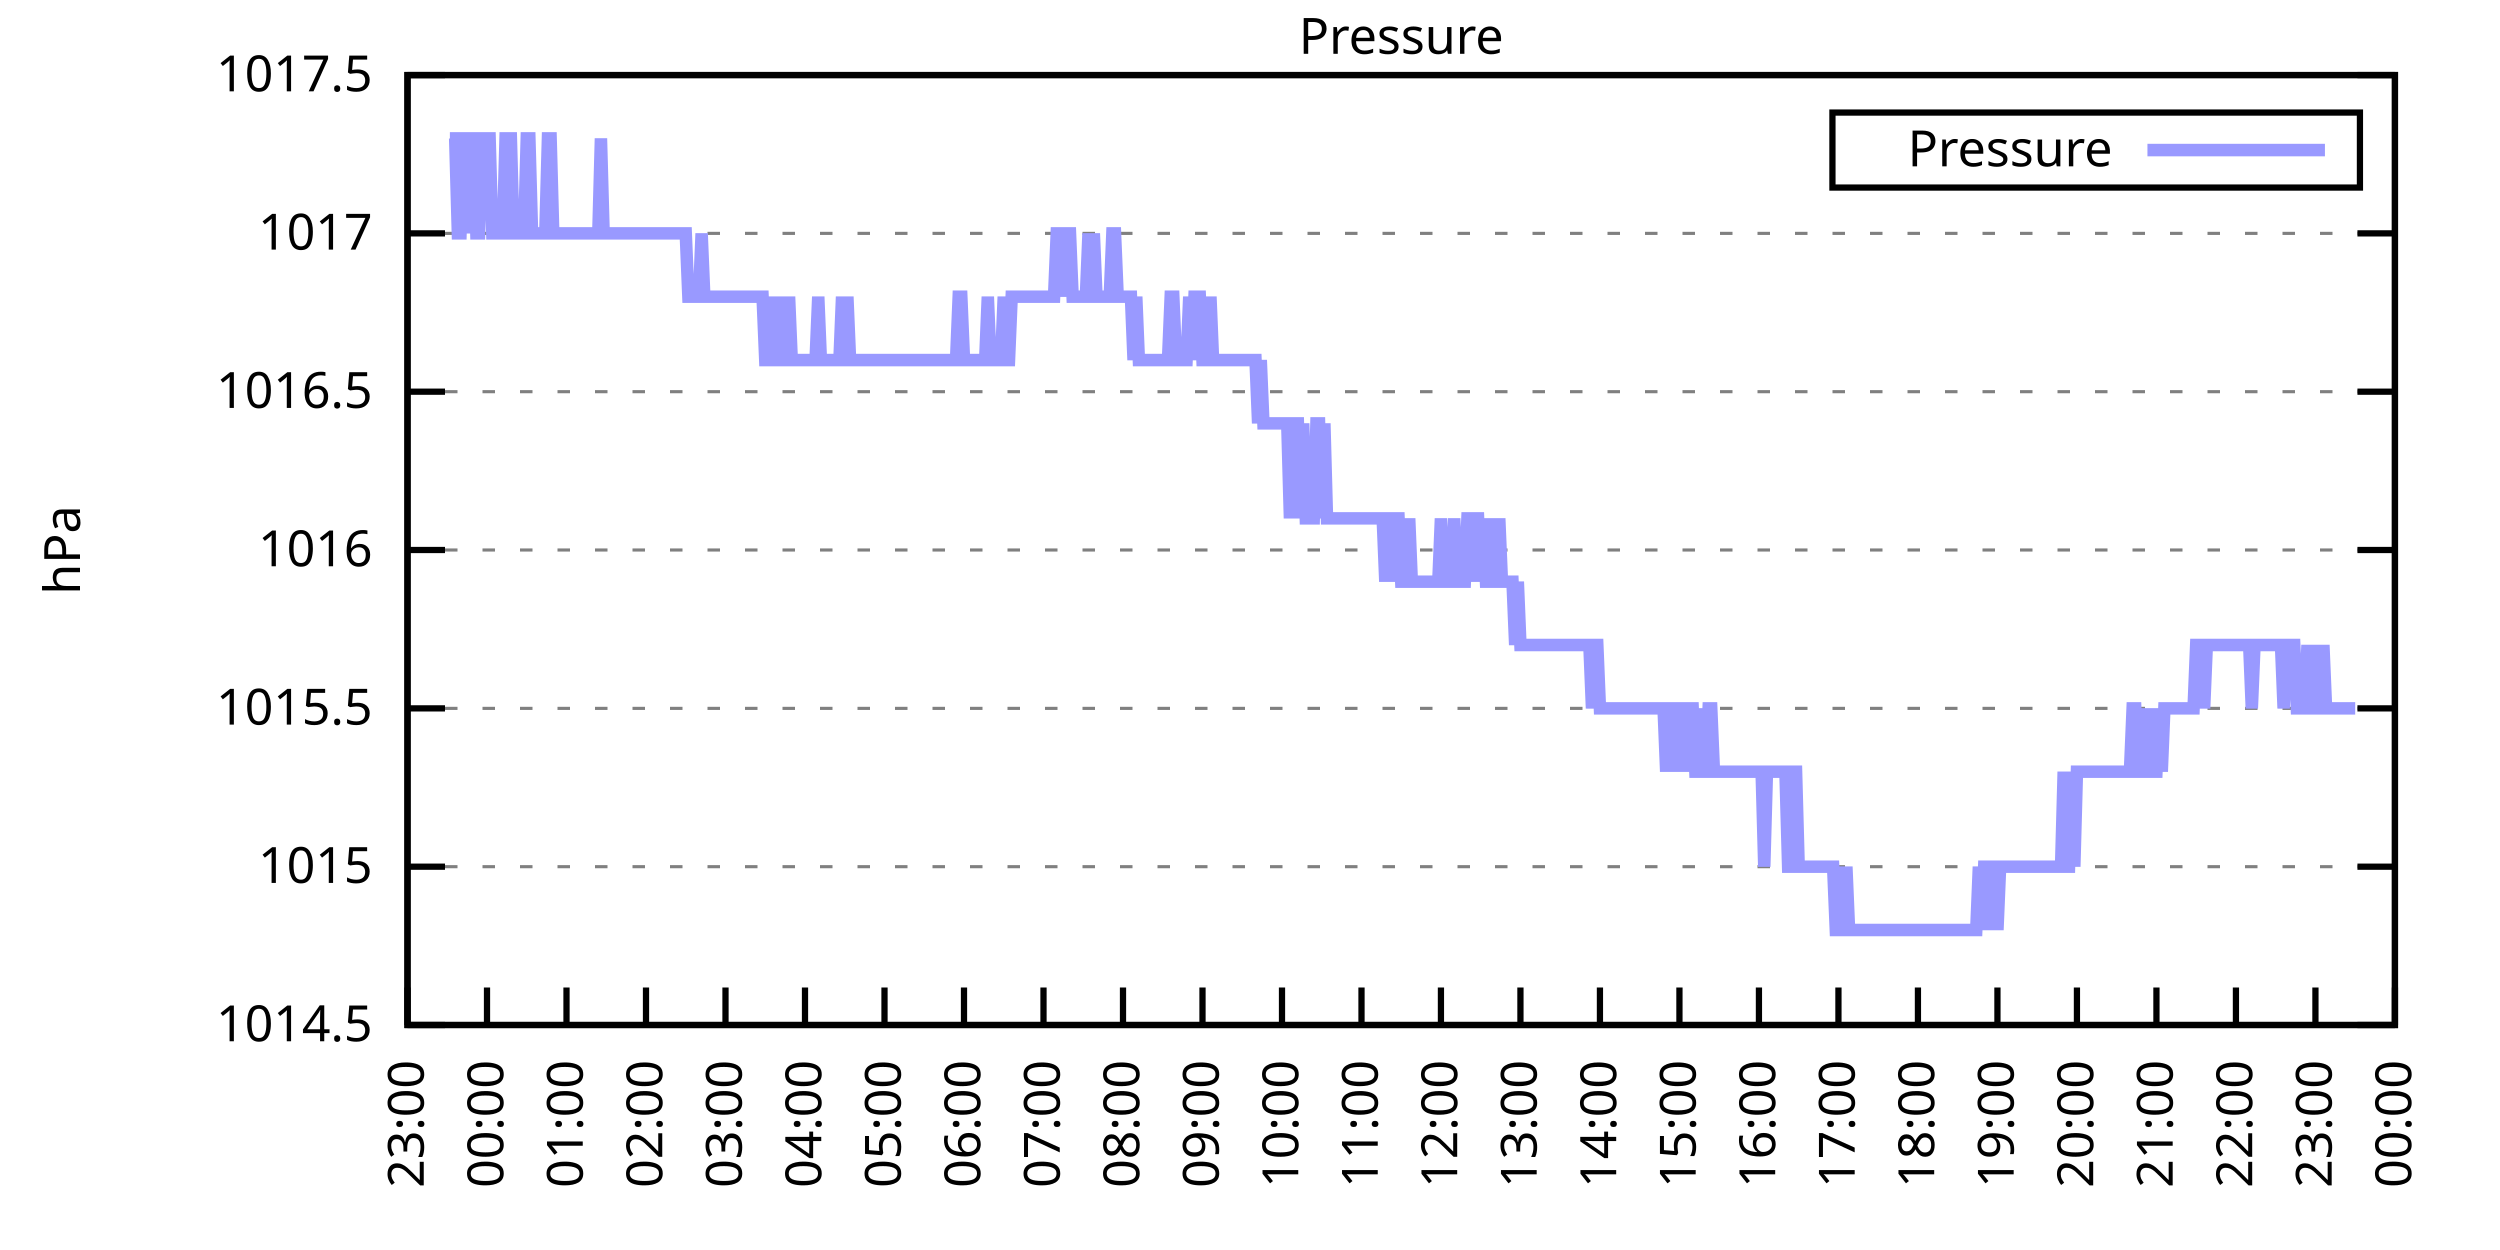
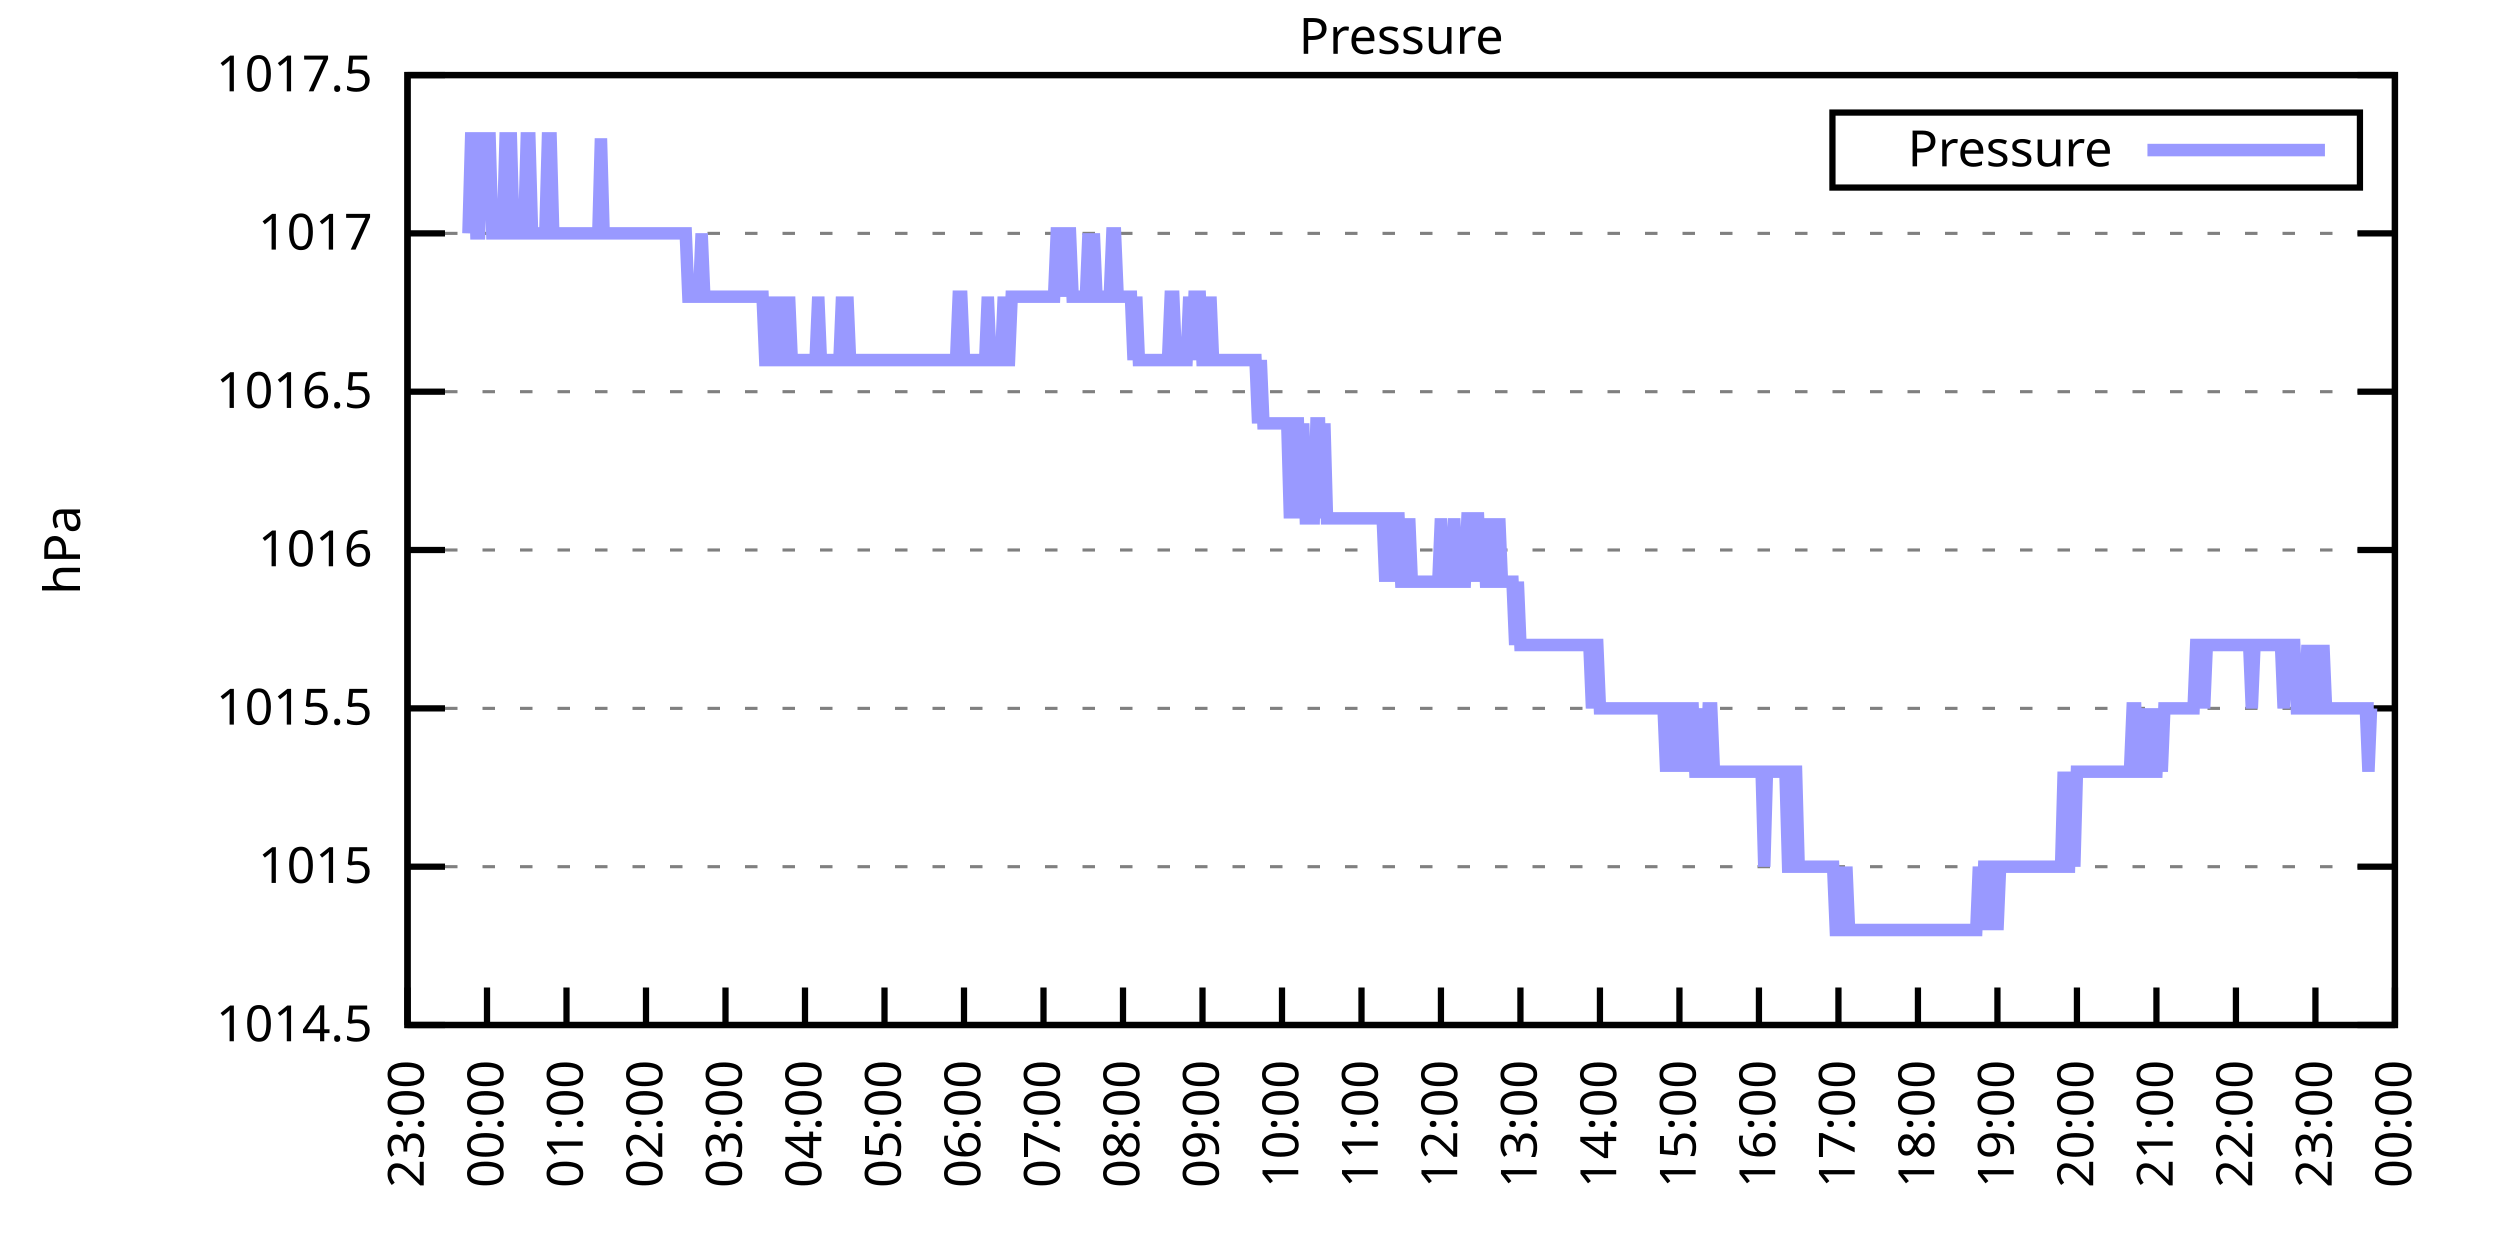
<svg xmlns="http://www.w3.org/2000/svg" xmlns:xlink="http://www.w3.org/1999/xlink" width="400" height="200" viewBox="0 0 400 200">
  <g id="gnuplot_canvas">
    <rect x="0" y="0" width="400" height="200" fill="none" />
    <defs>
      <circle id="gpDot" r="0.5" stroke-width="0.5" stroke="currentColor" />
      <path id="gpPt0" stroke-width="0.333" stroke="currentColor" d="M-1,0 h2 M0,-1 v2" />
      <path id="gpPt1" stroke-width="0.333" stroke="currentColor" d="M-1,-1 L1,1 M1,-1 L-1,1" />
      <path id="gpPt2" stroke-width="0.333" stroke="currentColor" d="M-1,0 L1,0 M0,-1 L0,1 M-1,-1 L1,1 M-1,1 L1,-1" />
      <rect id="gpPt3" stroke-width="0.333" stroke="currentColor" x="-1" y="-1" width="2" height="2" />
      <rect id="gpPt4" stroke-width="0.333" stroke="currentColor" fill="currentColor" x="-1" y="-1" width="2" height="2" />
      <circle id="gpPt5" stroke-width="0.333" stroke="currentColor" cx="0" cy="0" r="1" />
      <use xlink:href="#gpPt5" id="gpPt6" fill="currentColor" stroke="none" />
      <path id="gpPt7" stroke-width="0.333" stroke="currentColor" d="M0,-1.33 L-1.33,0.67 L1.33,0.67 z" />
      <use xlink:href="#gpPt7" id="gpPt8" fill="currentColor" stroke="none" />
      <use xlink:href="#gpPt7" id="gpPt9" stroke="currentColor" transform="rotate(180)" />
      <use xlink:href="#gpPt9" id="gpPt10" fill="currentColor" stroke="none" />
      <use xlink:href="#gpPt3" id="gpPt11" stroke="currentColor" transform="rotate(45)" />
      <use xlink:href="#gpPt11" id="gpPt12" fill="currentColor" stroke="none" />
      <path id="gpPt13" stroke-width="0.333" stroke="currentColor" d="M0,1.330 L1.265,0.411 L0.782,-1.067 L-0.782,-1.076 L-1.265,0.411 z" />
      <use xlink:href="#gpPt13" id="gpPt14" fill="currentColor" stroke="none" />
      <filter id="textbox" filterUnits="objectBoundingBox" x="0" y="0" height="1" width="1">
        <feFlood flood-color="white" flood-opacity="1" result="bgnd" />
        <feComposite in="SourceGraphic" in2="bgnd" operator="atop" />
      </filter>
      <filter id="greybox" filterUnits="objectBoundingBox" x="0" y="0" height="1" width="1">
        <feFlood flood-color="lightgrey" flood-opacity="1" result="grey" />
        <feComposite in="SourceGraphic" in2="grey" operator="atop" />
      </filter>
    </defs>
    <g fill="none" color="white" stroke="currentColor" stroke-width="1.00" stroke-linecap="butt" stroke-linejoin="miter">
</g>
    <g fill="none" color="black" stroke="currentColor" stroke-width="1.00" stroke-linecap="butt" stroke-linejoin="miter">
      <g stroke="none" shape-rendering="crispEdges">
        <polygon fill="rgb(255, 255, 255)" points="65.20,164.00 383.18,164.00 383.18,12.02 65.20,12.02 " />
      </g>
    </g>
    <g fill="none" color="black" stroke="currentColor" stroke-width="1.00" stroke-linecap="butt" stroke-linejoin="miter">
</g>
    <g fill="none" color="black" stroke="black" stroke-width="0.50" stroke-linecap="butt" stroke-linejoin="miter">
</g>
    <g fill="none" color="gray" stroke="currentColor" stroke-width="0.50" stroke-linecap="butt" stroke-linejoin="miter">
      <path stroke="gray" stroke-dasharray="2,4" class="gridline" d="M65.20,164.00 L383.19,164.00  " />
    </g>
    <g fill="none" color="gray" stroke="gray" stroke-width="1.00" stroke-linecap="butt" stroke-linejoin="miter">
</g>
    <g fill="none" color="black" stroke="currentColor" stroke-width="1.00" stroke-linecap="butt" stroke-linejoin="miter">
      <path stroke="black" d="M65.20,164.00 L71.20,164.00 M383.19,164.00 L377.19,164.00  " />
      <g transform="translate(59.60,166.60)" stroke="none" fill="black" font-family="Sans" font-size="8.00" text-anchor="end">
        <text>
          <tspan font-family="Sans"> 1014.5</tspan>
        </text>
      </g>
    </g>
    <g fill="none" color="black" stroke="currentColor" stroke-width="1.00" stroke-linecap="butt" stroke-linejoin="miter">
</g>
    <g fill="none" color="black" stroke="black" stroke-width="0.50" stroke-linecap="butt" stroke-linejoin="miter">
</g>
    <g fill="none" color="gray" stroke="currentColor" stroke-width="0.50" stroke-linecap="butt" stroke-linejoin="miter">
      <path stroke="gray" stroke-dasharray="2,4" class="gridline" d="M65.20,138.67 L383.19,138.67  " />
    </g>
    <g fill="none" color="gray" stroke="gray" stroke-width="1.00" stroke-linecap="butt" stroke-linejoin="miter">
</g>
    <g fill="none" color="black" stroke="currentColor" stroke-width="1.00" stroke-linecap="butt" stroke-linejoin="miter">
      <path stroke="black" d="M65.20,138.67 L71.20,138.67 M383.19,138.67 L377.19,138.67  " />
      <g transform="translate(59.60,141.27)" stroke="none" fill="black" font-family="Sans" font-size="8.00" text-anchor="end">
        <text>
          <tspan font-family="Sans"> 1015</tspan>
        </text>
      </g>
    </g>
    <g fill="none" color="black" stroke="currentColor" stroke-width="1.00" stroke-linecap="butt" stroke-linejoin="miter">
</g>
    <g fill="none" color="black" stroke="black" stroke-width="0.50" stroke-linecap="butt" stroke-linejoin="miter">
</g>
    <g fill="none" color="gray" stroke="currentColor" stroke-width="0.50" stroke-linecap="butt" stroke-linejoin="miter">
      <path stroke="gray" stroke-dasharray="2,4" class="gridline" d="M65.20,113.34 L383.19,113.34  " />
    </g>
    <g fill="none" color="gray" stroke="gray" stroke-width="1.00" stroke-linecap="butt" stroke-linejoin="miter">
</g>
    <g fill="none" color="black" stroke="currentColor" stroke-width="1.00" stroke-linecap="butt" stroke-linejoin="miter">
      <path stroke="black" d="M65.20,113.34 L71.20,113.34 M383.19,113.34 L377.19,113.34  " />
      <g transform="translate(59.60,115.94)" stroke="none" fill="black" font-family="Sans" font-size="8.00" text-anchor="end">
        <text>
          <tspan font-family="Sans"> 1015.5</tspan>
        </text>
      </g>
    </g>
    <g fill="none" color="black" stroke="currentColor" stroke-width="1.00" stroke-linecap="butt" stroke-linejoin="miter">
</g>
    <g fill="none" color="black" stroke="black" stroke-width="0.50" stroke-linecap="butt" stroke-linejoin="miter">
</g>
    <g fill="none" color="gray" stroke="currentColor" stroke-width="0.50" stroke-linecap="butt" stroke-linejoin="miter">
      <path stroke="gray" stroke-dasharray="2,4" class="gridline" d="M65.20,88.00 L383.19,88.00  " />
    </g>
    <g fill="none" color="gray" stroke="gray" stroke-width="1.00" stroke-linecap="butt" stroke-linejoin="miter">
</g>
    <g fill="none" color="black" stroke="currentColor" stroke-width="1.00" stroke-linecap="butt" stroke-linejoin="miter">
      <path stroke="black" d="M65.20,88.00 L71.20,88.00 M383.19,88.00 L377.19,88.00  " />
      <g transform="translate(59.60,90.60)" stroke="none" fill="black" font-family="Sans" font-size="8.00" text-anchor="end">
        <text>
          <tspan font-family="Sans"> 1016</tspan>
        </text>
      </g>
    </g>
    <g fill="none" color="black" stroke="currentColor" stroke-width="1.00" stroke-linecap="butt" stroke-linejoin="miter">
</g>
    <g fill="none" color="black" stroke="black" stroke-width="0.50" stroke-linecap="butt" stroke-linejoin="miter">
</g>
    <g fill="none" color="gray" stroke="currentColor" stroke-width="0.50" stroke-linecap="butt" stroke-linejoin="miter">
      <path stroke="gray" stroke-dasharray="2,4" class="gridline" d="M65.20,62.67 L383.19,62.67  " />
    </g>
    <g fill="none" color="gray" stroke="gray" stroke-width="1.00" stroke-linecap="butt" stroke-linejoin="miter">
</g>
    <g fill="none" color="black" stroke="currentColor" stroke-width="1.00" stroke-linecap="butt" stroke-linejoin="miter">
      <path stroke="black" d="M65.20,62.67 L71.20,62.67 M383.19,62.67 L377.19,62.67  " />
      <g transform="translate(59.60,65.27)" stroke="none" fill="black" font-family="Sans" font-size="8.00" text-anchor="end">
        <text>
          <tspan font-family="Sans"> 1016.5</tspan>
        </text>
      </g>
    </g>
    <g fill="none" color="black" stroke="currentColor" stroke-width="1.00" stroke-linecap="butt" stroke-linejoin="miter">
</g>
    <g fill="none" color="black" stroke="black" stroke-width="0.50" stroke-linecap="butt" stroke-linejoin="miter">
</g>
    <g fill="none" color="gray" stroke="currentColor" stroke-width="0.50" stroke-linecap="butt" stroke-linejoin="miter">
      <path stroke="gray" stroke-dasharray="2,4" class="gridline" d="M65.20,37.34 L383.19,37.34  " />
    </g>
    <g fill="none" color="gray" stroke="gray" stroke-width="1.00" stroke-linecap="butt" stroke-linejoin="miter">
</g>
    <g fill="none" color="black" stroke="currentColor" stroke-width="1.00" stroke-linecap="butt" stroke-linejoin="miter">
      <path stroke="black" d="M65.20,37.34 L71.20,37.34 M383.19,37.34 L377.19,37.34  " />
      <g transform="translate(59.60,39.94)" stroke="none" fill="black" font-family="Sans" font-size="8.00" text-anchor="end">
        <text>
          <tspan font-family="Sans"> 1017</tspan>
        </text>
      </g>
    </g>
    <g fill="none" color="black" stroke="currentColor" stroke-width="1.00" stroke-linecap="butt" stroke-linejoin="miter">
</g>
    <g fill="none" color="black" stroke="black" stroke-width="0.50" stroke-linecap="butt" stroke-linejoin="miter">
</g>
    <g fill="none" color="gray" stroke="currentColor" stroke-width="0.50" stroke-linecap="butt" stroke-linejoin="miter">
      <path stroke="gray" stroke-dasharray="2,4" class="gridline" d="M65.20,12.01 L383.19,12.01  " />
    </g>
    <g fill="none" color="gray" stroke="gray" stroke-width="1.00" stroke-linecap="butt" stroke-linejoin="miter">
</g>
    <g fill="none" color="black" stroke="currentColor" stroke-width="1.00" stroke-linecap="butt" stroke-linejoin="miter">
      <path stroke="black" d="M65.20,12.01 L71.20,12.01 M383.19,12.01 L377.19,12.01  " />
      <g transform="translate(59.60,14.61)" stroke="none" fill="black" font-family="Sans" font-size="8.00" text-anchor="end">
        <text>
          <tspan font-family="Sans"> 1017.5</tspan>
        </text>
      </g>
    </g>
    <g fill="none" color="black" stroke="currentColor" stroke-width="1.00" stroke-linecap="butt" stroke-linejoin="miter">
      <path stroke="black" d="M65.20,164.00 L65.20,158.00  " />
      <g transform="translate(67.80,169.60) rotate(270.00)" stroke="none" fill="black" font-family="Sans" font-size="8.00" text-anchor="end">
        <text>
          <tspan font-family="Sans">23:00</tspan>
        </text>
      </g>
    </g>
    <g fill="none" color="black" stroke="currentColor" stroke-width="1.00" stroke-linecap="butt" stroke-linejoin="miter">
      <path stroke="black" d="M77.92,164.00 L77.92,158.00  " />
      <g transform="translate(80.52,169.60) rotate(270.00)" stroke="none" fill="black" font-family="Sans" font-size="8.00" text-anchor="end">
        <text>
          <tspan font-family="Sans">00:00</tspan>
        </text>
      </g>
    </g>
    <g fill="none" color="black" stroke="currentColor" stroke-width="1.00" stroke-linecap="butt" stroke-linejoin="miter">
      <path stroke="black" d="M90.64,164.00 L90.64,158.00  " />
      <g transform="translate(93.24,169.60) rotate(270.00)" stroke="none" fill="black" font-family="Sans" font-size="8.00" text-anchor="end">
        <text>
          <tspan font-family="Sans">01:00</tspan>
        </text>
      </g>
    </g>
    <g fill="none" color="black" stroke="currentColor" stroke-width="1.00" stroke-linecap="butt" stroke-linejoin="miter">
      <path stroke="black" d="M103.36,164.00 L103.36,158.00  " />
      <g transform="translate(105.96,169.60) rotate(270.00)" stroke="none" fill="black" font-family="Sans" font-size="8.00" text-anchor="end">
        <text>
          <tspan font-family="Sans">02:00</tspan>
        </text>
      </g>
    </g>
    <g fill="none" color="black" stroke="currentColor" stroke-width="1.00" stroke-linecap="butt" stroke-linejoin="miter">
      <path stroke="black" d="M116.08,164.00 L116.08,158.00  " />
      <g transform="translate(118.68,169.60) rotate(270.00)" stroke="none" fill="black" font-family="Sans" font-size="8.00" text-anchor="end">
        <text>
          <tspan font-family="Sans">03:00</tspan>
        </text>
      </g>
    </g>
    <g fill="none" color="black" stroke="currentColor" stroke-width="1.00" stroke-linecap="butt" stroke-linejoin="miter">
      <path stroke="black" d="M128.80,164.00 L128.80,158.00  " />
      <g transform="translate(131.40,169.60) rotate(270.00)" stroke="none" fill="black" font-family="Sans" font-size="8.00" text-anchor="end">
        <text>
          <tspan font-family="Sans">04:00</tspan>
        </text>
      </g>
    </g>
    <g fill="none" color="black" stroke="currentColor" stroke-width="1.00" stroke-linecap="butt" stroke-linejoin="miter">
      <path stroke="black" d="M141.52,164.00 L141.52,158.00  " />
      <g transform="translate(144.12,169.60) rotate(270.00)" stroke="none" fill="black" font-family="Sans" font-size="8.00" text-anchor="end">
        <text>
          <tspan font-family="Sans">05:00</tspan>
        </text>
      </g>
    </g>
    <g fill="none" color="black" stroke="currentColor" stroke-width="1.00" stroke-linecap="butt" stroke-linejoin="miter">
      <path stroke="black" d="M154.24,164.00 L154.24,158.00  " />
      <g transform="translate(156.84,169.60) rotate(270.00)" stroke="none" fill="black" font-family="Sans" font-size="8.00" text-anchor="end">
        <text>
          <tspan font-family="Sans">06:00</tspan>
        </text>
      </g>
    </g>
    <g fill="none" color="black" stroke="currentColor" stroke-width="1.00" stroke-linecap="butt" stroke-linejoin="miter">
      <path stroke="black" d="M166.96,164.00 L166.96,158.00  " />
      <g transform="translate(169.56,169.60) rotate(270.00)" stroke="none" fill="black" font-family="Sans" font-size="8.00" text-anchor="end">
        <text>
          <tspan font-family="Sans">07:00</tspan>
        </text>
      </g>
    </g>
    <g fill="none" color="black" stroke="currentColor" stroke-width="1.00" stroke-linecap="butt" stroke-linejoin="miter">
      <path stroke="black" d="M179.68,164.00 L179.68,158.00  " />
      <g transform="translate(182.28,169.60) rotate(270.00)" stroke="none" fill="black" font-family="Sans" font-size="8.00" text-anchor="end">
        <text>
          <tspan font-family="Sans">08:00</tspan>
        </text>
      </g>
    </g>
    <g fill="none" color="black" stroke="currentColor" stroke-width="1.00" stroke-linecap="butt" stroke-linejoin="miter">
      <path stroke="black" d="M192.40,164.00 L192.40,158.00  " />
      <g transform="translate(195.00,169.60) rotate(270.00)" stroke="none" fill="black" font-family="Sans" font-size="8.00" text-anchor="end">
        <text>
          <tspan font-family="Sans">09:00</tspan>
        </text>
      </g>
    </g>
    <g fill="none" color="black" stroke="currentColor" stroke-width="1.00" stroke-linecap="butt" stroke-linejoin="miter">
      <path stroke="black" d="M205.12,164.00 L205.12,158.00  " />
      <g transform="translate(207.72,169.60) rotate(270.00)" stroke="none" fill="black" font-family="Sans" font-size="8.00" text-anchor="end">
        <text>
          <tspan font-family="Sans">10:00</tspan>
        </text>
      </g>
    </g>
    <g fill="none" color="black" stroke="currentColor" stroke-width="1.00" stroke-linecap="butt" stroke-linejoin="miter">
      <path stroke="black" d="M217.84,164.00 L217.84,158.00  " />
      <g transform="translate(220.44,169.60) rotate(270.00)" stroke="none" fill="black" font-family="Sans" font-size="8.00" text-anchor="end">
        <text>
          <tspan font-family="Sans">11:00</tspan>
        </text>
      </g>
    </g>
    <g fill="none" color="black" stroke="currentColor" stroke-width="1.00" stroke-linecap="butt" stroke-linejoin="miter">
      <path stroke="black" d="M230.55,164.00 L230.55,158.00  " />
      <g transform="translate(233.15,169.60) rotate(270.00)" stroke="none" fill="black" font-family="Sans" font-size="8.00" text-anchor="end">
        <text>
          <tspan font-family="Sans">12:00</tspan>
        </text>
      </g>
    </g>
    <g fill="none" color="black" stroke="currentColor" stroke-width="1.00" stroke-linecap="butt" stroke-linejoin="miter">
      <path stroke="black" d="M243.27,164.00 L243.27,158.00  " />
      <g transform="translate(245.87,169.60) rotate(270.00)" stroke="none" fill="black" font-family="Sans" font-size="8.00" text-anchor="end">
        <text>
          <tspan font-family="Sans">13:00</tspan>
        </text>
      </g>
    </g>
    <g fill="none" color="black" stroke="currentColor" stroke-width="1.00" stroke-linecap="butt" stroke-linejoin="miter">
      <path stroke="black" d="M255.99,164.00 L255.99,158.00  " />
      <g transform="translate(258.59,169.60) rotate(270.00)" stroke="none" fill="black" font-family="Sans" font-size="8.00" text-anchor="end">
        <text>
          <tspan font-family="Sans">14:00</tspan>
        </text>
      </g>
    </g>
    <g fill="none" color="black" stroke="currentColor" stroke-width="1.00" stroke-linecap="butt" stroke-linejoin="miter">
      <path stroke="black" d="M268.71,164.00 L268.71,158.00  " />
      <g transform="translate(271.31,169.60) rotate(270.00)" stroke="none" fill="black" font-family="Sans" font-size="8.00" text-anchor="end">
        <text>
          <tspan font-family="Sans">15:00</tspan>
        </text>
      </g>
    </g>
    <g fill="none" color="black" stroke="currentColor" stroke-width="1.00" stroke-linecap="butt" stroke-linejoin="miter">
      <path stroke="black" d="M281.43,164.00 L281.43,158.00  " />
      <g transform="translate(284.03,169.60) rotate(270.00)" stroke="none" fill="black" font-family="Sans" font-size="8.00" text-anchor="end">
        <text>
          <tspan font-family="Sans">16:00</tspan>
        </text>
      </g>
    </g>
    <g fill="none" color="black" stroke="currentColor" stroke-width="1.00" stroke-linecap="butt" stroke-linejoin="miter">
      <path stroke="black" d="M294.15,164.00 L294.15,158.00  " />
      <g transform="translate(296.75,169.60) rotate(270.00)" stroke="none" fill="black" font-family="Sans" font-size="8.00" text-anchor="end">
        <text>
          <tspan font-family="Sans">17:00</tspan>
        </text>
      </g>
    </g>
    <g fill="none" color="black" stroke="currentColor" stroke-width="1.00" stroke-linecap="butt" stroke-linejoin="miter">
      <path stroke="black" d="M306.87,164.00 L306.87,158.00  " />
      <g transform="translate(309.47,169.60) rotate(270.00)" stroke="none" fill="black" font-family="Sans" font-size="8.00" text-anchor="end">
        <text>
          <tspan font-family="Sans">18:00</tspan>
        </text>
      </g>
    </g>
    <g fill="none" color="black" stroke="currentColor" stroke-width="1.00" stroke-linecap="butt" stroke-linejoin="miter">
      <path stroke="black" d="M319.59,164.00 L319.59,158.00  " />
      <g transform="translate(322.19,169.60) rotate(270.00)" stroke="none" fill="black" font-family="Sans" font-size="8.00" text-anchor="end">
        <text>
          <tspan font-family="Sans">19:00</tspan>
        </text>
      </g>
    </g>
    <g fill="none" color="black" stroke="currentColor" stroke-width="1.00" stroke-linecap="butt" stroke-linejoin="miter">
      <path stroke="black" d="M332.31,164.00 L332.31,158.00  " />
      <g transform="translate(334.91,169.60) rotate(270.00)" stroke="none" fill="black" font-family="Sans" font-size="8.00" text-anchor="end">
        <text>
          <tspan font-family="Sans">20:00</tspan>
        </text>
      </g>
    </g>
    <g fill="none" color="black" stroke="currentColor" stroke-width="1.00" stroke-linecap="butt" stroke-linejoin="miter">
      <path stroke="black" d="M345.03,164.00 L345.03,158.00  " />
      <g transform="translate(347.63,169.60) rotate(270.00)" stroke="none" fill="black" font-family="Sans" font-size="8.00" text-anchor="end">
        <text>
          <tspan font-family="Sans">21:00</tspan>
        </text>
      </g>
    </g>
    <g fill="none" color="black" stroke="currentColor" stroke-width="1.00" stroke-linecap="butt" stroke-linejoin="miter">
      <path stroke="black" d="M357.75,164.00 L357.75,158.00  " />
      <g transform="translate(360.35,169.60) rotate(270.00)" stroke="none" fill="black" font-family="Sans" font-size="8.00" text-anchor="end">
        <text>
          <tspan font-family="Sans">22:00</tspan>
        </text>
      </g>
    </g>
    <g fill="none" color="black" stroke="currentColor" stroke-width="1.00" stroke-linecap="butt" stroke-linejoin="miter">
      <path stroke="black" d="M370.47,164.00 L370.47,158.00  " />
      <g transform="translate(373.07,169.60) rotate(270.00)" stroke="none" fill="black" font-family="Sans" font-size="8.00" text-anchor="end">
        <text>
          <tspan font-family="Sans">23:00</tspan>
        </text>
      </g>
    </g>
    <g fill="none" color="black" stroke="currentColor" stroke-width="1.00" stroke-linecap="butt" stroke-linejoin="miter">
      <path stroke="black" d="M383.19,164.00 L383.19,158.00  " />
      <g transform="translate(385.79,169.60) rotate(270.00)" stroke="none" fill="black" font-family="Sans" font-size="8.00" text-anchor="end">
        <text>
          <tspan font-family="Sans">00:00</tspan>
        </text>
      </g>
    </g>
    <g fill="none" color="black" stroke="currentColor" stroke-width="1.00" stroke-linecap="butt" stroke-linejoin="miter">
</g>
    <g fill="none" color="black" stroke="currentColor" stroke-width="1.00" stroke-linecap="butt" stroke-linejoin="miter">
      <path stroke="black" d="M65.20,12.01 L65.20,164.00 L383.19,164.00 L383.19,12.01 L65.20,12.01 Z  " />
    </g>
    <g fill="none" color="black" stroke="currentColor" stroke-width="1.00" stroke-linecap="butt" stroke-linejoin="miter">
</g>
    <g fill="none" color="black" stroke="currentColor" stroke-width="1.00" stroke-linecap="butt" stroke-linejoin="miter">
      <path stroke="black" d="M293.19,30.01 L293.19,18.01 L377.59,18.01 L377.59,30.01 L293.19,30.01 Z  " />
    </g>
    <g id="Pressure_plot_1">
      <g fill="none" color="white" stroke="black" stroke-width="2.00" stroke-linecap="butt" stroke-linejoin="miter">
</g>
      <g fill="none" color="black" stroke="currentColor" stroke-width="2.00" stroke-linecap="butt" stroke-linejoin="miter">
        <g transform="translate(337.99,26.61)" stroke="none" fill="black" font-family="Sans" font-size="8.00" text-anchor="end">
          <text>
            <tspan font-family="Sans">Pressure</tspan>
          </text>
        </g>
      </g>
      <g fill="none" color="black" stroke="currentColor" stroke-width="2.00" stroke-linecap="butt" stroke-linejoin="miter">
-         <path stroke="rgb(153, 153, 255)" d="M343.59,24.01 L371.99,24.01 M71.98,22.14 L72.41,22.14 L72.83,22.14 L73.26,37.34 L73.68,37.34 L74.10,22.14   L74.53,22.14 L74.95,37.34 L75.38,22.14 L75.80,22.14 L76.22,37.34 L76.65,37.34 L77.07,22.14 L77.50,22.14   L77.92,22.14 L78.34,22.14 L78.77,37.34 L79.19,37.34 L79.62,37.34 L80.04,37.34 L80.46,37.34 L80.89,22.14   L81.31,22.14 L81.74,22.14 L82.16,37.34 L82.58,37.34 L83.01,37.34 L83.43,37.34 L83.86,37.34 L84.28,22.14   L84.70,22.14 L85.13,37.34 L85.55,37.34 L85.98,37.34 L86.40,37.34 L86.82,37.34 L87.25,37.34 L87.67,22.14   L88.10,22.14 L88.52,37.34 L88.94,37.34 L89.37,37.34 L89.79,37.34 L90.22,37.34 L90.64,37.34 L91.06,37.34   L91.49,37.34 L91.91,37.34 L92.34,37.34 L92.76,37.34 L93.18,37.34 L93.61,37.34 L94.03,37.34 L94.46,37.34   L94.88,37.34 L95.30,37.34 L95.73,37.34 L96.15,22.14 L96.58,37.34 L97.00,37.34 L97.42,37.34 L97.85,37.34   L98.27,37.34 L98.69,37.34 L99.12,37.34 L99.54,37.34 L99.97,37.34 L100.39,37.34 L100.81,37.34 L101.24,37.34   L101.66,37.34 L102.09,37.34 L102.51,37.34 L102.93,37.34 L103.36,37.34 L103.78,37.34 L104.21,37.34 L104.63,37.34   L105.05,37.34 L105.48,37.34 L105.90,37.34 L106.33,37.34 L106.75,37.34 L107.17,37.34 L107.60,37.34 L108.02,37.34   L108.45,37.34 L108.87,37.34 L109.29,37.34 L109.72,37.34 L110.14,47.47 L110.57,47.47 L110.99,47.47 L111.41,47.47   L111.84,47.47 L112.26,37.34 L112.69,47.47 L113.11,47.47 L113.53,47.47 L113.96,47.47 L114.38,47.47 L114.81,47.47   L115.23,47.47 L115.65,47.47 L116.08,47.47 L116.50,47.47 L116.93,47.47 L117.35,47.47 L117.77,47.47 L118.20,47.47   L118.62,47.47 L119.05,47.47 L119.47,47.47 L119.89,47.47 L120.32,47.47 L120.74,47.47 L121.17,47.47 L121.59,47.47   L122.01,47.47 L122.44,57.61 L122.86,57.61 L123.29,57.61 L123.71,47.47 L124.13,57.61 L124.56,47.47 L124.98,57.61   L125.41,57.61 L125.83,57.61 L126.25,47.47 L126.68,57.61 L127.10,57.61 L127.53,57.61 L127.95,57.61 L128.37,57.61   L128.80,57.61 L129.22,57.61 L129.65,57.61 L130.07,57.61 L130.49,57.61 L130.92,47.47 L131.34,57.61 L131.77,57.61   L132.19,57.61 L132.61,57.61 L133.04,57.61 L133.46,57.61 L133.89,57.61 L134.31,57.61 L134.73,47.47 L135.16,57.61   L135.58,47.47 L136.01,57.61 L136.43,57.61 L136.85,57.61 L137.28,57.61 L137.70,57.61 L138.13,57.61 L138.55,57.61   L138.97,57.61 L139.40,57.61 L139.82,57.61 L140.25,57.61 L140.67,57.61 L141.09,57.61 L141.52,57.61 L141.94,57.61   L142.37,57.61 L142.79,57.61 L143.21,57.61 L143.64,57.61 L144.06,57.61 L144.49,57.61 L144.91,57.61 L145.33,57.61   L145.76,57.61 L146.18,57.61 L146.61,57.61 L147.03,57.61 L147.45,57.61 L147.88,57.61 L148.30,57.61 L148.73,57.61   L149.15,57.61 L149.57,57.61 L150.00,57.61 L150.42,57.61 L150.85,57.61 L151.27,57.61 L151.69,57.61 L152.12,57.61   L152.54,57.61 L152.97,57.61 L153.39,47.47 L153.81,47.47 L154.24,57.61 L154.66,57.61 L155.09,57.61 L155.51,57.61   L155.93,57.61 L156.36,57.61 L156.78,57.61 L157.21,57.61 L157.63,57.61 L158.05,47.47 L158.48,57.61 L158.90,57.61   L159.33,57.61 L159.75,57.61 L160.17,57.61 L160.60,47.47 L161.02,57.61 L161.44,57.61 L161.87,47.47 L162.29,47.47   L162.72,47.47 L163.14,47.47 L163.56,47.47 L163.99,47.47 L164.41,47.47 L164.84,47.47 L165.26,47.47 L165.68,47.47   L166.11,47.47 L166.53,47.47 L166.96,47.47 L167.38,47.47 L167.80,47.47 L168.23,47.47 L168.65,47.47 L169.08,37.34   L169.50,37.34 L169.92,37.34 L170.35,47.47 L170.77,37.34 L171.20,37.34 L171.62,47.47 L172.04,47.47 L172.47,47.47   L172.89,47.47 L173.32,47.47 L173.74,47.47 L174.16,37.34 L174.59,47.47 L175.01,37.34 L175.44,47.47 L175.86,47.47   L176.28,47.47 L176.71,47.47 L177.13,47.47 L177.56,47.47 L177.98,37.34 L178.40,37.34 L178.83,47.47 L179.25,47.47   L179.68,47.47 L180.10,47.47 L180.52,47.47 L180.95,47.47 L181.37,57.61 L181.80,47.47 L182.22,57.61 L182.64,57.61   L183.07,57.61 L183.49,57.61 L183.92,57.61 L184.34,57.61 L184.76,57.61 L185.19,57.61 L185.61,57.61 L186.04,57.61   L186.46,57.61 L186.88,57.61 L187.31,47.47 L187.73,47.47 L188.16,57.61 L188.58,57.61 L189.00,57.61 L189.43,57.61   L189.85,57.61 L190.28,47.47 L190.70,57.61 L191.12,47.47 L191.55,47.47 L191.97,47.47 L192.40,57.61 L192.82,57.61   L193.24,57.61 L193.67,47.47 L194.09,57.61 L194.52,57.61 L194.94,57.61 L195.36,57.61 L195.79,57.61 L196.21,57.61   L196.64,57.61 L197.06,57.61 L197.48,57.61 L197.91,57.61 L198.33,57.61 L198.76,57.61 L199.18,57.61 L199.60,57.61   L200.03,57.61 L200.45,57.61 L200.88,57.61 L201.30,67.74 L201.72,57.61 L202.15,67.74 L202.57,67.74 L203.00,67.74   L203.42,67.74 L203.84,67.74 L204.27,67.74 L204.69,67.74 L205.12,67.74 L205.54,67.74 L205.96,67.74 L206.39,82.94   L206.81,67.74 L207.24,67.74 L207.66,67.74 L208.08,82.94 L208.51,67.74 L208.93,82.94 L209.36,82.94 L209.78,82.94   L210.20,82.94 L210.63,67.74 L211.05,67.74 L211.48,82.94 L211.90,67.74 L212.32,82.94 L212.75,82.94 L213.17,82.94   L213.60,82.94 L214.02,82.94 L214.44,82.94 L214.87,82.94 L215.29,82.94 L215.72,82.94 L216.14,82.94 L216.56,82.94   L216.99,82.94 L217.41,82.94 L217.84,82.94 L218.26,82.94 L218.68,82.94 L219.11,82.94 L219.53,82.94 L219.96,82.94   L220.38,82.94 L220.80,82.94 L221.23,82.94 L221.65,93.07 L222.08,82.94 L222.50,82.94 L222.92,93.07 L223.35,82.94   L223.77,82.94 L224.20,93.07 L224.62,93.07 L225.04,93.07 L225.47,82.94 L225.89,93.07 L226.31,93.07 L226.74,93.07   L227.16,93.07 L227.59,93.07 L228.01,93.07 L228.43,93.07 L228.86,93.07 L229.28,93.07 L229.71,93.07 L230.13,93.07   L230.55,82.94 L230.98,93.07 L231.40,93.07 L231.83,93.07 L232.25,93.07 L232.67,82.94 L233.10,93.07 L233.52,93.07   L233.95,93.07 L234.37,93.07 L234.79,82.94 L235.22,82.94 L235.64,93.07 L236.07,82.94 L236.49,82.94 L236.91,93.07   L237.34,82.94 L237.76,93.07 L238.19,93.07 L238.61,82.94 L239.03,93.07 L239.46,93.07 L239.88,82.94 L240.31,93.07   L240.73,93.07 L241.15,93.07 L241.58,93.07 L242.00,93.07 L242.43,103.20 L242.85,93.07 L243.27,103.20 L243.70,103.20   L244.12,103.20 L244.55,103.20 L244.97,103.20 L245.39,103.20 L245.82,103.20 L246.24,103.20 L246.67,103.20 L247.09,103.20   L247.51,103.20 L247.94,103.20 L248.36,103.20 L248.79,103.20 L249.21,103.20 L249.63,103.20 L250.06,103.20 L250.48,103.20   L250.91,103.20 L251.33,103.20 L251.75,103.20 L252.18,103.20 L252.60,103.20 L253.03,103.20 L253.45,103.20 L253.87,103.20   L254.30,103.20 L254.72,113.34 L255.15,103.20 L255.57,103.20 L255.99,113.34 L256.42,113.34 L256.84,113.34 L257.27,113.34   L257.69,113.34 L258.11,113.34 L258.54,113.34 L258.96,113.34 L259.39,113.34 L259.81,113.34 L260.23,113.34 L260.66,113.34   L261.08,113.34 L261.51,113.34 L261.93,113.34 L262.35,113.34 L262.78,113.34 L263.20,113.34 L263.63,113.34 L264.05,113.34   L264.47,113.34 L264.90,113.34 L265.32,113.34 L265.75,113.34 L266.17,113.34 L266.59,123.47 L267.02,113.34 L267.44,113.34   L267.87,123.47 L268.29,113.34 L268.71,123.47 L269.14,113.34 L269.56,113.34 L269.99,123.47 L270.41,113.34 L270.83,113.34   L271.26,123.47 L271.68,123.47 L272.11,113.34 L272.53,123.47 L272.95,123.47 L273.38,113.34 L273.80,113.34 L274.23,123.47   L274.65,123.47 L275.07,123.47 L275.50,123.47 L275.92,123.47 L276.35,123.47 L276.77,123.47 L277.19,123.47 L277.62,123.47   L278.04,123.47 L278.47,123.47 L278.89,123.47 L279.31,123.47 L279.74,123.47 L280.16,123.47 L280.59,123.47 L281.01,123.47   L281.43,123.47 L281.86,123.47 L282.28,138.67 L282.71,123.47 L283.13,123.47 L283.55,123.47 L283.98,123.47 L284.40,123.47   L284.83,123.47 L285.25,123.47 L285.67,123.47 L286.10,138.67 L286.52,138.67 L286.95,123.47 L287.37,123.47 L287.79,138.67   L288.22,138.67 L288.64,138.67 L289.06,138.67 L289.49,138.67 L289.91,138.67 L290.34,138.67 L290.76,138.67 L291.18,138.67   L291.61,138.67 L292.03,138.67 L292.46,138.67 L292.88,138.67 L293.30,138.67 L293.73,148.80 L294.15,148.80 L294.58,138.67   L295.00,148.80 L295.42,138.67 L295.85,148.80 L296.27,148.80 L296.70,148.80 L297.12,148.80 L297.54,148.80 L297.97,148.80   L298.39,148.80 L298.82,148.80 L299.24,148.80 L299.66,148.80 L300.09,148.80 L300.51,148.80 L300.94,148.80 L301.36,148.80   L301.78,148.80 L302.21,148.80 L302.63,148.80 L303.06,148.80 L303.48,148.80 L303.90,148.80 L304.33,148.80 L304.75,148.80   L305.18,148.80 L305.60,148.80 L306.02,148.80 L306.45,148.80 L306.87,148.80 L307.30,148.80 L307.72,148.80 L308.14,148.80   L308.57,148.80 L308.99,148.80 L309.42,148.80 L309.84,148.80 L310.26,148.80 L310.69,148.80 L311.11,148.80 L311.54,148.80   L311.96,148.80 L312.38,148.80 L312.81,148.80 L313.23,148.80 L313.66,148.80 L314.08,148.80 L314.50,148.80 L314.93,148.80   L315.35,148.80 L315.78,148.80 L316.20,148.80 L316.62,138.67 L317.05,148.80 L317.47,138.67 L317.90,138.67 L318.32,148.80   L318.74,138.67 L319.17,138.67 L319.59,148.80 L320.02,138.67 L320.44,138.67 L320.86,138.67 L321.29,138.67 L321.71,138.67   L322.14,138.67 L322.56,138.67 L322.98,138.67 L323.41,138.67 L323.83,138.67 L324.26,138.67 L324.68,138.67 L325.10,138.67   L325.53,138.67 L325.95,138.67 L326.38,138.67 L326.80,138.67 L327.22,138.67 L327.65,138.67 L328.07,138.67 L328.50,138.67   L328.92,138.67 L329.34,138.67 L329.77,138.67 L330.19,123.47 L330.62,138.67 L331.04,138.67 L331.46,123.47 L331.89,138.67   L332.31,123.47 L332.74,123.47 L333.16,123.47 L333.58,123.47 L334.01,123.47 L334.43,123.47 L334.86,123.47 L335.28,123.47   L335.70,123.47 L336.13,123.47 L336.55,123.47 L336.98,123.47 L337.40,123.47 L337.82,123.47 L338.25,123.47 L338.67,123.47   L339.10,123.47 L339.52,123.47 L339.94,123.47 L340.37,123.47 L340.79,123.47 L341.22,113.34 L341.64,113.34 L342.06,123.47   L342.49,123.47 L342.91,113.34 L343.34,123.47 L343.76,113.34 L344.18,123.47 L344.61,123.47 L345.03,123.47 L345.46,113.34   L345.88,123.47 L346.30,113.34 L346.73,113.34 L347.15,113.34 L347.58,113.34 L348.00,113.34 L348.42,113.34 L348.85,113.34   L349.27,113.34 L349.70,113.34 L350.12,113.34 L350.54,113.34 L350.97,113.34 L351.39,103.20 L351.81,103.20 L352.24,103.20   L352.66,113.34 L353.09,103.20 L353.51,103.20 L353.93,103.20 L354.36,103.20 L354.78,103.20 L355.21,103.20 L355.63,103.20   L356.05,103.20 L356.48,103.20 L356.90,103.20 L357.33,103.20 L357.75,103.20 L358.17,103.20 L358.60,103.20 L359.02,103.20   L359.45,103.20 L359.87,103.20 L360.29,113.34 L360.72,103.20 L361.14,103.20 L361.57,103.20 L361.99,103.20 L362.41,103.20   L362.84,103.20 L363.26,103.20 L363.69,103.20 L364.11,103.20 L364.53,103.20 L364.96,103.20 L365.38,113.34 L365.81,103.20   L366.23,103.20 L366.65,103.20 L367.08,103.20 L367.50,113.34 L367.93,113.34 L368.35,113.34 L368.77,113.34 L369.20,103.20   L369.62,113.34 L370.05,113.34 L370.47,103.20 L370.89,113.34 L371.32,113.34 L371.74,103.20 L372.17,113.34 L372.59,113.34   L373.01,113.34 L373.44,113.34 L373.86,113.34 L374.29,113.34 L374.71,113.34 L375.13,113.34 L375.56,113.34 L375.98,113.34   L376.41,113.34 L376.83,113.34  " />
+         <path stroke="rgb(153, 153, 255)" d="M343.59,24.01 L371.99,24.01 M74.95,37.34 L75.38,22.14 L75.80,22.14 L76.22,37.34 L76.65,37.34 L77.07,22.14   L77.50,22.14 L77.92,22.14 L78.34,22.14 L78.77,37.34 L79.19,37.34 L79.62,37.34 L80.04,37.34 L80.46,37.34   L80.89,22.14 L81.31,22.14 L81.74,22.14 L82.16,37.34 L82.58,37.34 L83.01,37.34 L83.43,37.34 L83.86,37.34   L84.28,22.14 L84.70,22.14 L85.13,37.34 L85.55,37.34 L85.98,37.34 L86.40,37.34 L86.82,37.34 L87.25,37.34   L87.67,22.14 L88.10,22.14 L88.52,37.34 L88.94,37.34 L89.37,37.34 L89.79,37.34 L90.22,37.34 L90.64,37.34   L91.06,37.34 L91.49,37.34 L91.91,37.34 L92.34,37.34 L92.76,37.34 L93.18,37.34 L93.61,37.34 L94.03,37.34   L94.46,37.34 L94.88,37.34 L95.30,37.34 L95.73,37.34 L96.15,22.14 L96.58,37.34 L97.00,37.34 L97.42,37.34   L97.85,37.34 L98.27,37.34 L98.69,37.34 L99.12,37.34 L99.54,37.34 L99.97,37.34 L100.39,37.34 L100.81,37.34   L101.24,37.34 L101.66,37.34 L102.09,37.34 L102.51,37.34 L102.93,37.34 L103.36,37.34 L103.78,37.34 L104.21,37.34   L104.63,37.34 L105.05,37.34 L105.48,37.34 L105.90,37.34 L106.33,37.34 L106.75,37.34 L107.17,37.34 L107.60,37.34   L108.02,37.34 L108.45,37.34 L108.87,37.34 L109.29,37.34 L109.72,37.34 L110.14,47.47 L110.57,47.47 L110.99,47.47   L111.41,47.47 L111.84,47.47 L112.26,37.34 L112.69,47.47 L113.11,47.47 L113.53,47.47 L113.96,47.47 L114.38,47.47   L114.81,47.47 L115.23,47.47 L115.65,47.47 L116.08,47.47 L116.50,47.47 L116.93,47.47 L117.35,47.47 L117.77,47.47   L118.20,47.47 L118.62,47.47 L119.05,47.47 L119.47,47.47 L119.89,47.47 L120.32,47.47 L120.74,47.47 L121.17,47.47   L121.59,47.47 L122.01,47.47 L122.44,57.61 L122.86,57.61 L123.29,57.61 L123.71,47.47 L124.13,57.61 L124.56,47.47   L124.98,57.61 L125.41,57.61 L125.83,57.61 L126.25,47.47 L126.68,57.61 L127.10,57.61 L127.53,57.61 L127.95,57.61   L128.37,57.61 L128.80,57.61 L129.22,57.61 L129.65,57.61 L130.07,57.61 L130.49,57.61 L130.92,47.47 L131.34,57.61   L131.77,57.61 L132.19,57.61 L132.61,57.61 L133.04,57.61 L133.46,57.61 L133.89,57.61 L134.31,57.61 L134.73,47.47   L135.16,57.61 L135.58,47.47 L136.01,57.61 L136.43,57.61 L136.85,57.61 L137.28,57.61 L137.70,57.61 L138.13,57.61   L138.55,57.61 L138.97,57.61 L139.40,57.61 L139.82,57.61 L140.25,57.61 L140.67,57.61 L141.09,57.61 L141.52,57.61   L141.94,57.61 L142.37,57.61 L142.79,57.61 L143.21,57.61 L143.64,57.61 L144.06,57.61 L144.49,57.61 L144.91,57.61   L145.33,57.61 L145.76,57.61 L146.18,57.61 L146.61,57.61 L147.03,57.61 L147.45,57.61 L147.88,57.61 L148.30,57.61   L148.73,57.61 L149.15,57.61 L149.57,57.61 L150.00,57.61 L150.42,57.61 L150.85,57.61 L151.27,57.61 L151.69,57.61   L152.12,57.61 L152.54,57.61 L152.97,57.61 L153.39,47.47 L153.81,47.47 L154.24,57.61 L154.66,57.61 L155.09,57.61   L155.51,57.61 L155.93,57.61 L156.36,57.61 L156.78,57.61 L157.21,57.61 L157.63,57.61 L158.05,47.47 L158.48,57.61   L158.90,57.61 L159.33,57.61 L159.75,57.61 L160.17,57.61 L160.60,47.47 L161.02,57.61 L161.44,57.61 L161.87,47.47   L162.29,47.47 L162.72,47.47 L163.14,47.47 L163.56,47.47 L163.99,47.47 L164.41,47.47 L164.84,47.47 L165.26,47.47   L165.68,47.47 L166.11,47.47 L166.53,47.47 L166.96,47.47 L167.38,47.47 L167.80,47.47 L168.23,47.47 L168.65,47.47   L169.08,37.34 L169.50,37.34 L169.92,37.34 L170.35,47.47 L170.77,37.34 L171.20,37.34 L171.62,47.47 L172.04,47.47   L172.47,47.47 L172.89,47.47 L173.32,47.47 L173.74,47.47 L174.16,37.34 L174.59,47.47 L175.01,37.34 L175.44,47.47   L175.86,47.47 L176.28,47.47 L176.71,47.47 L177.13,47.47 L177.56,47.47 L177.98,37.34 L178.40,37.34 L178.83,47.47   L179.25,47.47 L179.68,47.47 L180.10,47.47 L180.52,47.47 L180.95,47.47 L181.37,57.61 L181.80,47.47 L182.22,57.61   L182.64,57.61 L183.07,57.61 L183.49,57.61 L183.92,57.61 L184.34,57.61 L184.76,57.61 L185.19,57.61 L185.61,57.61   L186.04,57.61 L186.46,57.61 L186.88,57.61 L187.31,47.47 L187.73,47.47 L188.16,57.61 L188.58,57.61 L189.00,57.61   L189.43,57.61 L189.85,57.61 L190.28,47.47 L190.70,57.61 L191.12,47.47 L191.55,47.47 L191.97,47.47 L192.40,57.61   L192.82,57.61 L193.24,57.61 L193.67,47.47 L194.09,57.61 L194.52,57.61 L194.94,57.61 L195.36,57.61 L195.79,57.61   L196.21,57.61 L196.64,57.61 L197.06,57.61 L197.48,57.61 L197.91,57.61 L198.33,57.61 L198.76,57.61 L199.18,57.61   L199.60,57.61 L200.03,57.61 L200.45,57.61 L200.88,57.61 L201.30,67.74 L201.72,57.61 L202.15,67.74 L202.57,67.74   L203.00,67.74 L203.42,67.74 L203.84,67.74 L204.27,67.74 L204.69,67.74 L205.12,67.74 L205.54,67.74 L205.96,67.74   L206.39,82.94 L206.81,67.74 L207.24,67.74 L207.66,67.74 L208.08,82.94 L208.51,67.74 L208.93,82.94 L209.36,82.94   L209.78,82.94 L210.20,82.94 L210.63,67.74 L211.05,67.74 L211.48,82.94 L211.90,67.74 L212.32,82.94 L212.75,82.94   L213.17,82.94 L213.60,82.94 L214.02,82.94 L214.44,82.94 L214.87,82.94 L215.29,82.94 L215.72,82.94 L216.14,82.94   L216.56,82.94 L216.99,82.94 L217.41,82.94 L217.84,82.94 L218.26,82.94 L218.68,82.94 L219.11,82.94 L219.53,82.94   L219.96,82.94 L220.38,82.94 L220.80,82.94 L221.23,82.94 L221.65,93.07 L222.08,82.94 L222.50,82.94 L222.92,93.07   L223.35,82.94 L223.77,82.94 L224.20,93.07 L224.62,93.07 L225.04,93.07 L225.47,82.94 L225.89,93.07 L226.31,93.07   L226.74,93.07 L227.16,93.07 L227.59,93.07 L228.01,93.07 L228.43,93.07 L228.86,93.07 L229.28,93.07 L229.71,93.07   L230.13,93.07 L230.55,82.94 L230.98,93.07 L231.40,93.07 L231.83,93.07 L232.25,93.07 L232.67,82.94 L233.10,93.07   L233.52,93.07 L233.95,93.07 L234.37,93.07 L234.79,82.94 L235.22,82.94 L235.64,93.07 L236.07,82.94 L236.49,82.94   L236.91,93.07 L237.34,82.94 L237.76,93.07 L238.19,93.07 L238.61,82.94 L239.03,93.07 L239.46,93.07 L239.88,82.94   L240.31,93.07 L240.73,93.07 L241.15,93.07 L241.58,93.07 L242.00,93.07 L242.43,103.20 L242.85,93.07 L243.27,103.20   L243.70,103.20 L244.12,103.20 L244.55,103.20 L244.97,103.20 L245.39,103.20 L245.82,103.20 L246.24,103.20 L246.67,103.20   L247.09,103.20 L247.51,103.20 L247.94,103.20 L248.36,103.20 L248.79,103.20 L249.21,103.20 L249.63,103.20 L250.06,103.20   L250.48,103.20 L250.91,103.20 L251.33,103.20 L251.75,103.20 L252.18,103.20 L252.60,103.20 L253.03,103.20 L253.45,103.20   L253.87,103.20 L254.30,103.20 L254.72,113.34 L255.15,103.20 L255.57,103.20 L255.99,113.34 L256.42,113.34 L256.84,113.34   L257.27,113.34 L257.69,113.34 L258.11,113.34 L258.54,113.34 L258.96,113.34 L259.39,113.34 L259.81,113.34 L260.23,113.34   L260.66,113.34 L261.08,113.34 L261.51,113.34 L261.93,113.34 L262.35,113.34 L262.78,113.34 L263.20,113.34 L263.63,113.34   L264.05,113.34 L264.47,113.34 L264.90,113.34 L265.32,113.34 L265.75,113.34 L266.17,113.34 L266.59,123.47 L267.02,113.34   L267.44,113.34 L267.87,123.47 L268.29,113.34 L268.71,123.47 L269.14,113.34 L269.56,113.34 L269.99,123.47 L270.41,113.34   L270.83,113.34 L271.26,123.47 L271.68,123.47 L272.11,113.34 L272.53,123.47 L272.95,123.47 L273.38,113.34 L273.80,113.34   L274.23,123.47 L274.65,123.47 L275.07,123.47 L275.50,123.47 L275.92,123.47 L276.35,123.47 L276.77,123.47 L277.19,123.47   L277.62,123.47 L278.04,123.47 L278.47,123.47 L278.89,123.47 L279.31,123.47 L279.74,123.47 L280.16,123.47 L280.59,123.47   L281.01,123.47 L281.43,123.47 L281.86,123.47 L282.28,138.67 L282.71,123.47 L283.13,123.47 L283.55,123.47 L283.98,123.47   L284.40,123.47 L284.83,123.47 L285.25,123.47 L285.67,123.47 L286.10,138.67 L286.52,138.67 L286.95,123.47 L287.37,123.47   L287.79,138.67 L288.22,138.67 L288.64,138.67 L289.06,138.67 L289.49,138.67 L289.91,138.67 L290.34,138.67 L290.76,138.67   L291.18,138.67 L291.61,138.67 L292.03,138.67 L292.46,138.67 L292.88,138.67 L293.30,138.67 L293.73,148.80 L294.15,148.80   L294.58,138.67 L295.00,148.80 L295.42,138.67 L295.85,148.80 L296.27,148.80 L296.70,148.80 L297.12,148.80 L297.54,148.80   L297.97,148.80 L298.39,148.80 L298.82,148.80 L299.24,148.80 L299.66,148.80 L300.09,148.80 L300.51,148.80 L300.94,148.80   L301.36,148.80 L301.78,148.80 L302.21,148.80 L302.63,148.80 L303.06,148.80 L303.48,148.80 L303.90,148.80 L304.33,148.80   L304.75,148.80 L305.18,148.80 L305.60,148.80 L306.02,148.80 L306.45,148.80 L306.87,148.80 L307.30,148.80 L307.72,148.80   L308.14,148.80 L308.57,148.80 L308.99,148.80 L309.42,148.80 L309.84,148.80 L310.26,148.80 L310.69,148.80 L311.11,148.80   L311.54,148.80 L311.96,148.80 L312.38,148.80 L312.81,148.80 L313.23,148.80 L313.66,148.80 L314.08,148.80 L314.50,148.80   L314.93,148.80 L315.35,148.80 L315.78,148.80 L316.20,148.80 L316.62,138.67 L317.05,148.80 L317.47,138.67 L317.90,138.67   L318.32,148.80 L318.74,138.67 L319.17,138.67 L319.59,148.80 L320.02,138.67 L320.44,138.67 L320.86,138.67 L321.29,138.67   L321.71,138.67 L322.14,138.67 L322.56,138.67 L322.98,138.67 L323.41,138.67 L323.83,138.67 L324.26,138.67 L324.68,138.67   L325.10,138.67 L325.53,138.67 L325.95,138.67 L326.38,138.67 L326.80,138.67 L327.22,138.67 L327.65,138.67 L328.07,138.67   L328.50,138.67 L328.92,138.67 L329.34,138.67 L329.77,138.67 L330.19,123.47 L330.62,138.67 L331.04,138.67 L331.46,123.47   L331.89,138.67 L332.31,123.47 L332.74,123.47 L333.16,123.47 L333.58,123.47 L334.01,123.47 L334.43,123.47 L334.86,123.47   L335.28,123.47 L335.70,123.47 L336.13,123.47 L336.55,123.47 L336.98,123.47 L337.40,123.47 L337.82,123.47 L338.25,123.47   L338.67,123.47 L339.10,123.47 L339.52,123.47 L339.94,123.47 L340.37,123.47 L340.79,123.47 L341.22,113.34 L341.64,113.34   L342.06,123.47 L342.49,123.47 L342.91,113.34 L343.34,123.47 L343.76,113.34 L344.18,123.47 L344.61,123.47 L345.03,123.47   L345.46,113.34 L345.88,123.47 L346.30,113.34 L346.73,113.34 L347.15,113.34 L347.58,113.34 L348.00,113.34 L348.42,113.34   L348.85,113.34 L349.27,113.34 L349.70,113.34 L350.12,113.34 L350.54,113.34 L350.97,113.34 L351.39,103.20 L351.81,103.20   L352.24,103.20 L352.66,113.34 L353.09,103.20 L353.51,103.20 L353.93,103.20 L354.36,103.20 L354.78,103.20 L355.21,103.20   L355.63,103.20 L356.05,103.20 L356.48,103.20 L356.90,103.20 L357.33,103.20 L357.75,103.20 L358.17,103.20 L358.60,103.20   L359.02,103.20 L359.45,103.20 L359.87,103.20 L360.29,113.34 L360.72,103.20 L361.14,103.20 L361.57,103.20 L361.99,103.20   L362.41,103.20 L362.84,103.20 L363.26,103.20 L363.69,103.20 L364.11,103.20 L364.53,103.20 L364.96,103.20 L365.38,113.34   L365.81,103.20 L366.23,103.20 L366.65,103.20 L367.08,103.20 L367.50,113.34 L367.93,113.34 L368.35,113.34 L368.77,113.34   L369.20,103.20 L369.62,113.34 L370.05,113.34 L370.47,103.20 L370.89,113.34 L371.32,113.34 L371.74,103.20 L372.17,113.34   L372.59,113.34 L373.01,113.34 L373.44,113.34 L373.86,113.34 L374.29,113.34 L374.71,113.34 L375.13,113.34 L375.56,113.34   L375.98,113.34 L376.41,113.34 L376.83,113.34 L377.25,113.34 L377.68,113.34 L378.10,113.34 L378.53,113.34 L378.95,123.47   L379.37,113.34 L379.80,113.34  " />
      </g>
    </g>
    <g fill="none" color="black" stroke="currentColor" stroke-width="2.00" stroke-linecap="butt" stroke-linejoin="miter">
</g>
    <g fill="none" color="black" stroke="black" stroke-width="1.00" stroke-linecap="butt" stroke-linejoin="miter">
</g>
    <g fill="none" color="black" stroke="currentColor" stroke-width="1.00" stroke-linecap="butt" stroke-linejoin="miter">
      <path stroke="black" d="M65.20,12.01 L65.20,164.00 L383.19,164.00 L383.19,12.01 L65.20,12.01 Z  " />
      <g transform="translate(12.80,88.01) rotate(270.00)" stroke="none" fill="black" font-family="Sans" font-size="8.00" text-anchor="middle">
        <text>
          <tspan font-family="Sans">hPa</tspan>
        </text>
      </g>
    </g>
    <g fill="none" color="black" stroke="currentColor" stroke-width="1.00" stroke-linecap="butt" stroke-linejoin="miter">
</g>
    <g fill="none" color="black" stroke="currentColor" stroke-width="1.00" stroke-linecap="butt" stroke-linejoin="miter">
      <g transform="translate(224.19,8.61)" stroke="none" fill="black" font-family="Sans" font-size="8.00" text-anchor="middle">
        <text>
          <tspan font-family="Sans">Pressure</tspan>
        </text>
      </g>
    </g>
    <g fill="none" color="black" stroke="currentColor" stroke-width="1.00" stroke-linecap="butt" stroke-linejoin="miter">
</g>
  </g>
</svg>
